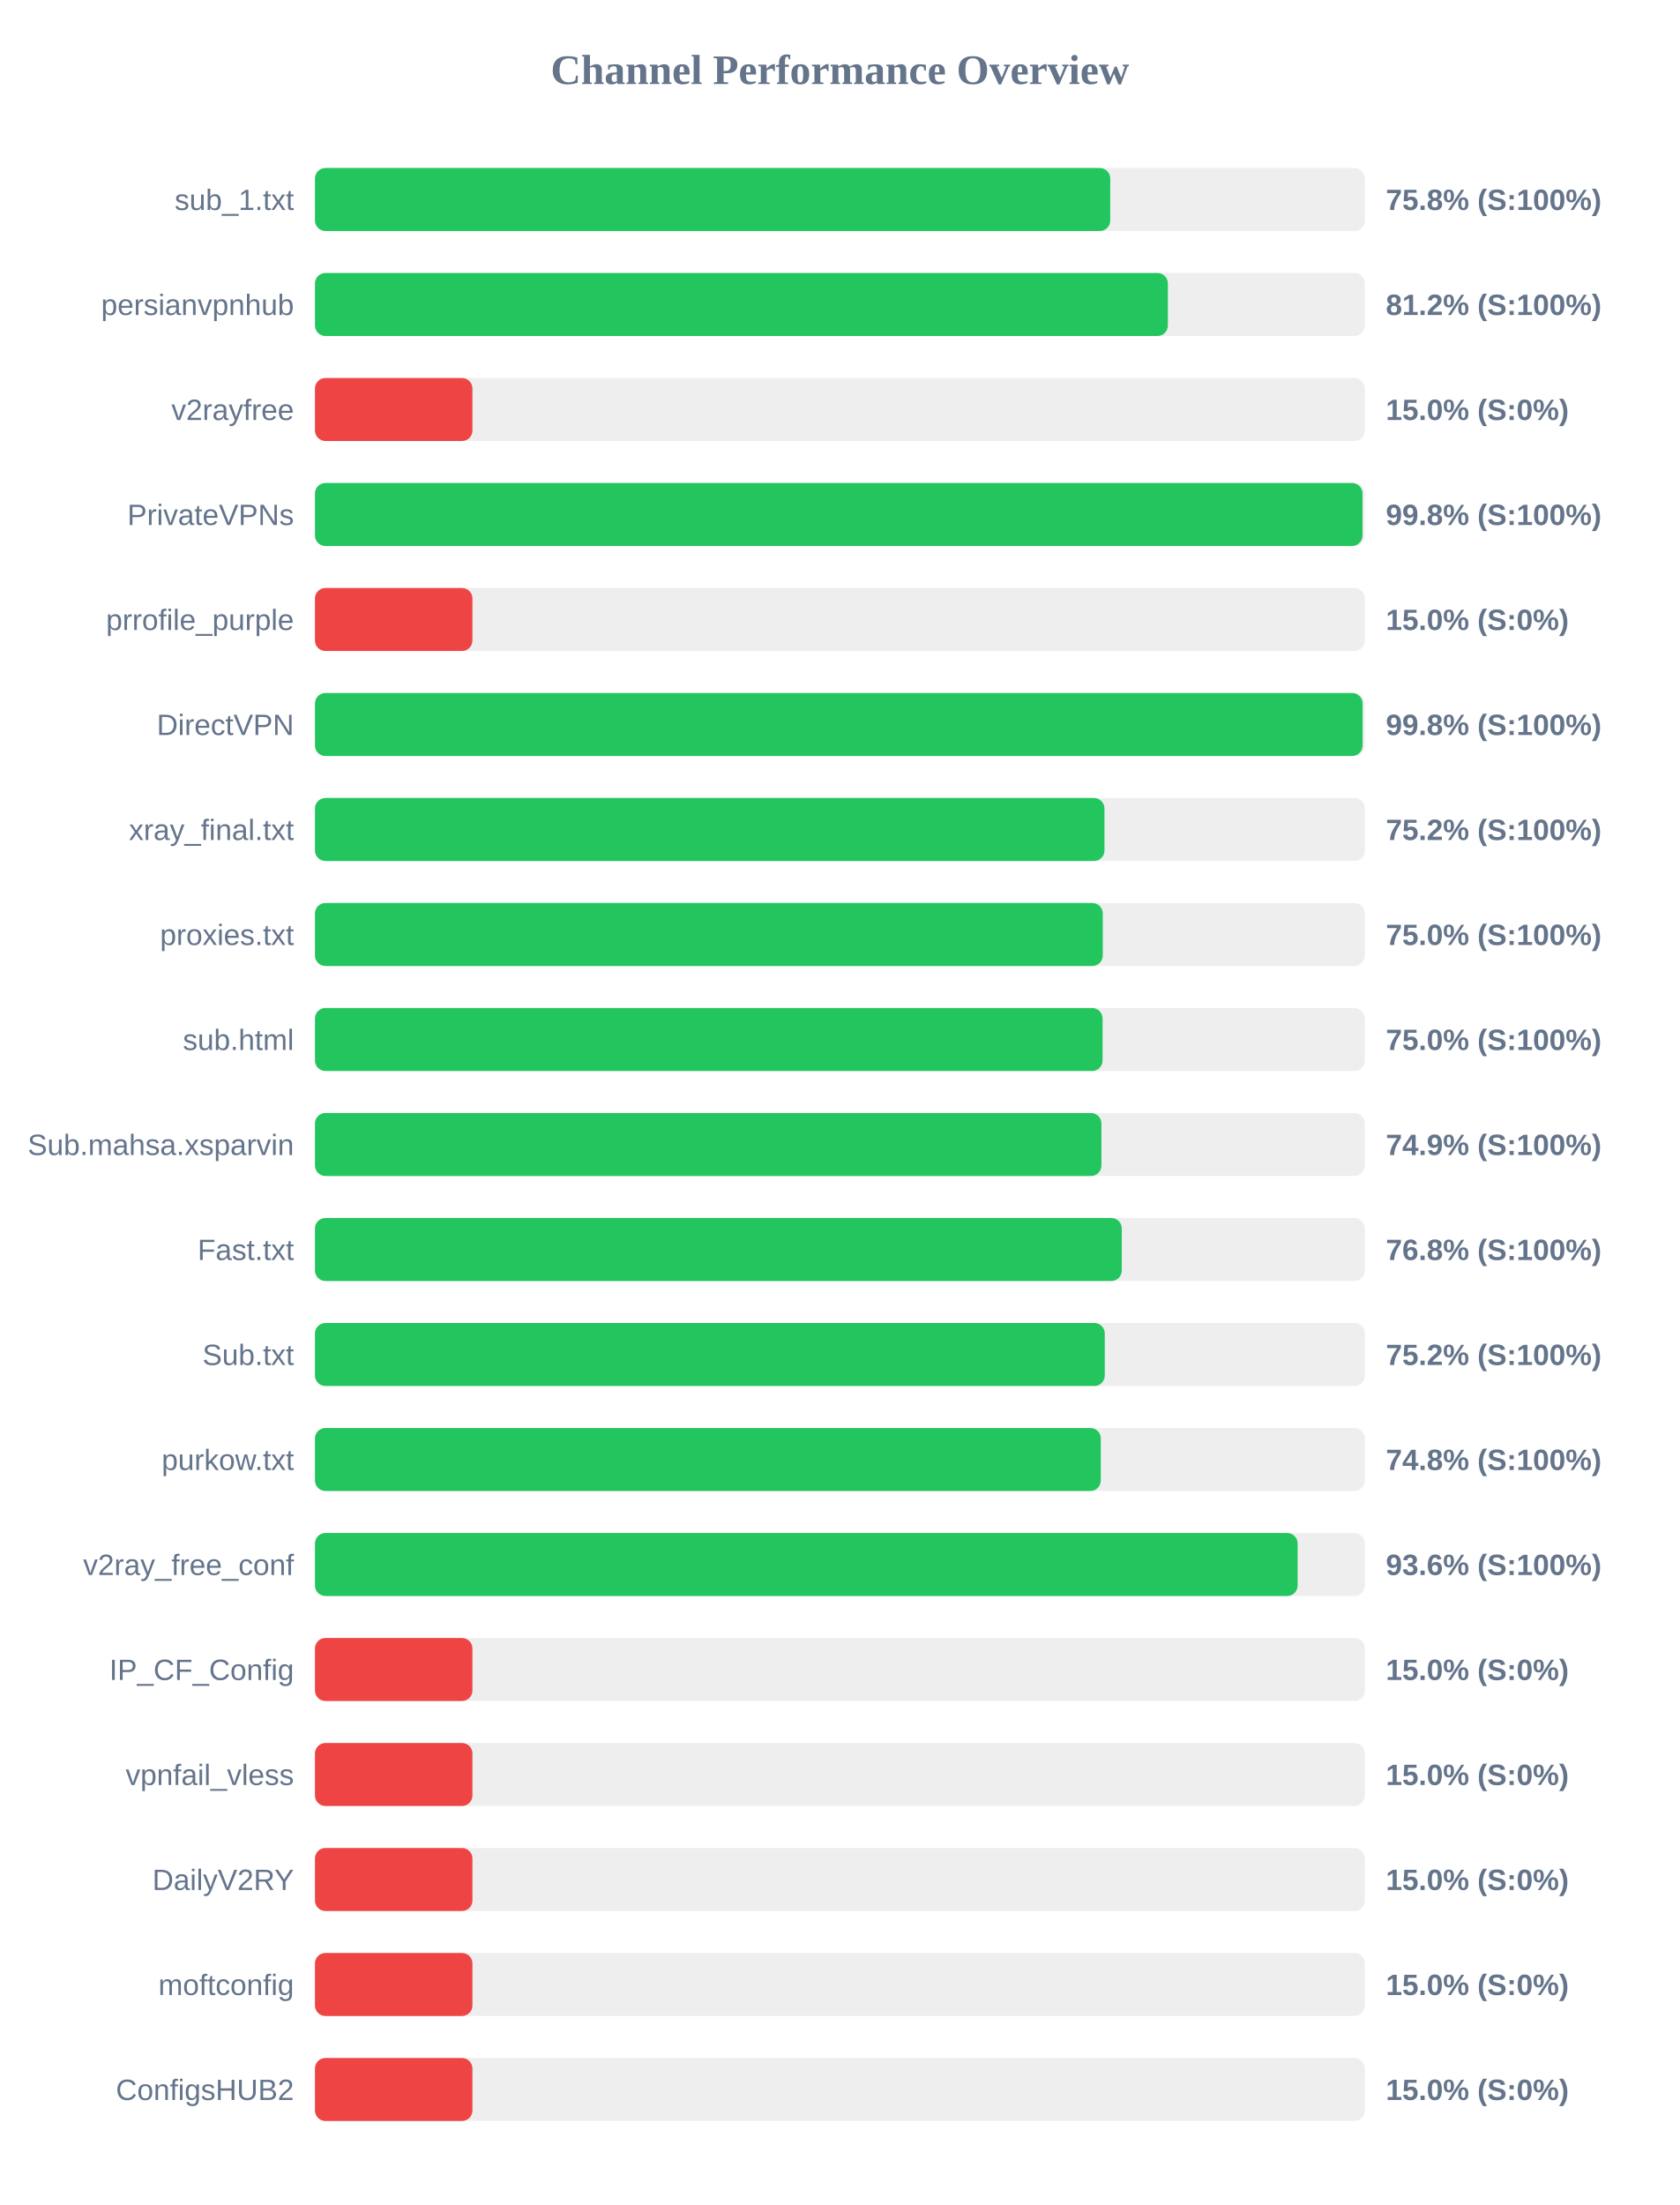
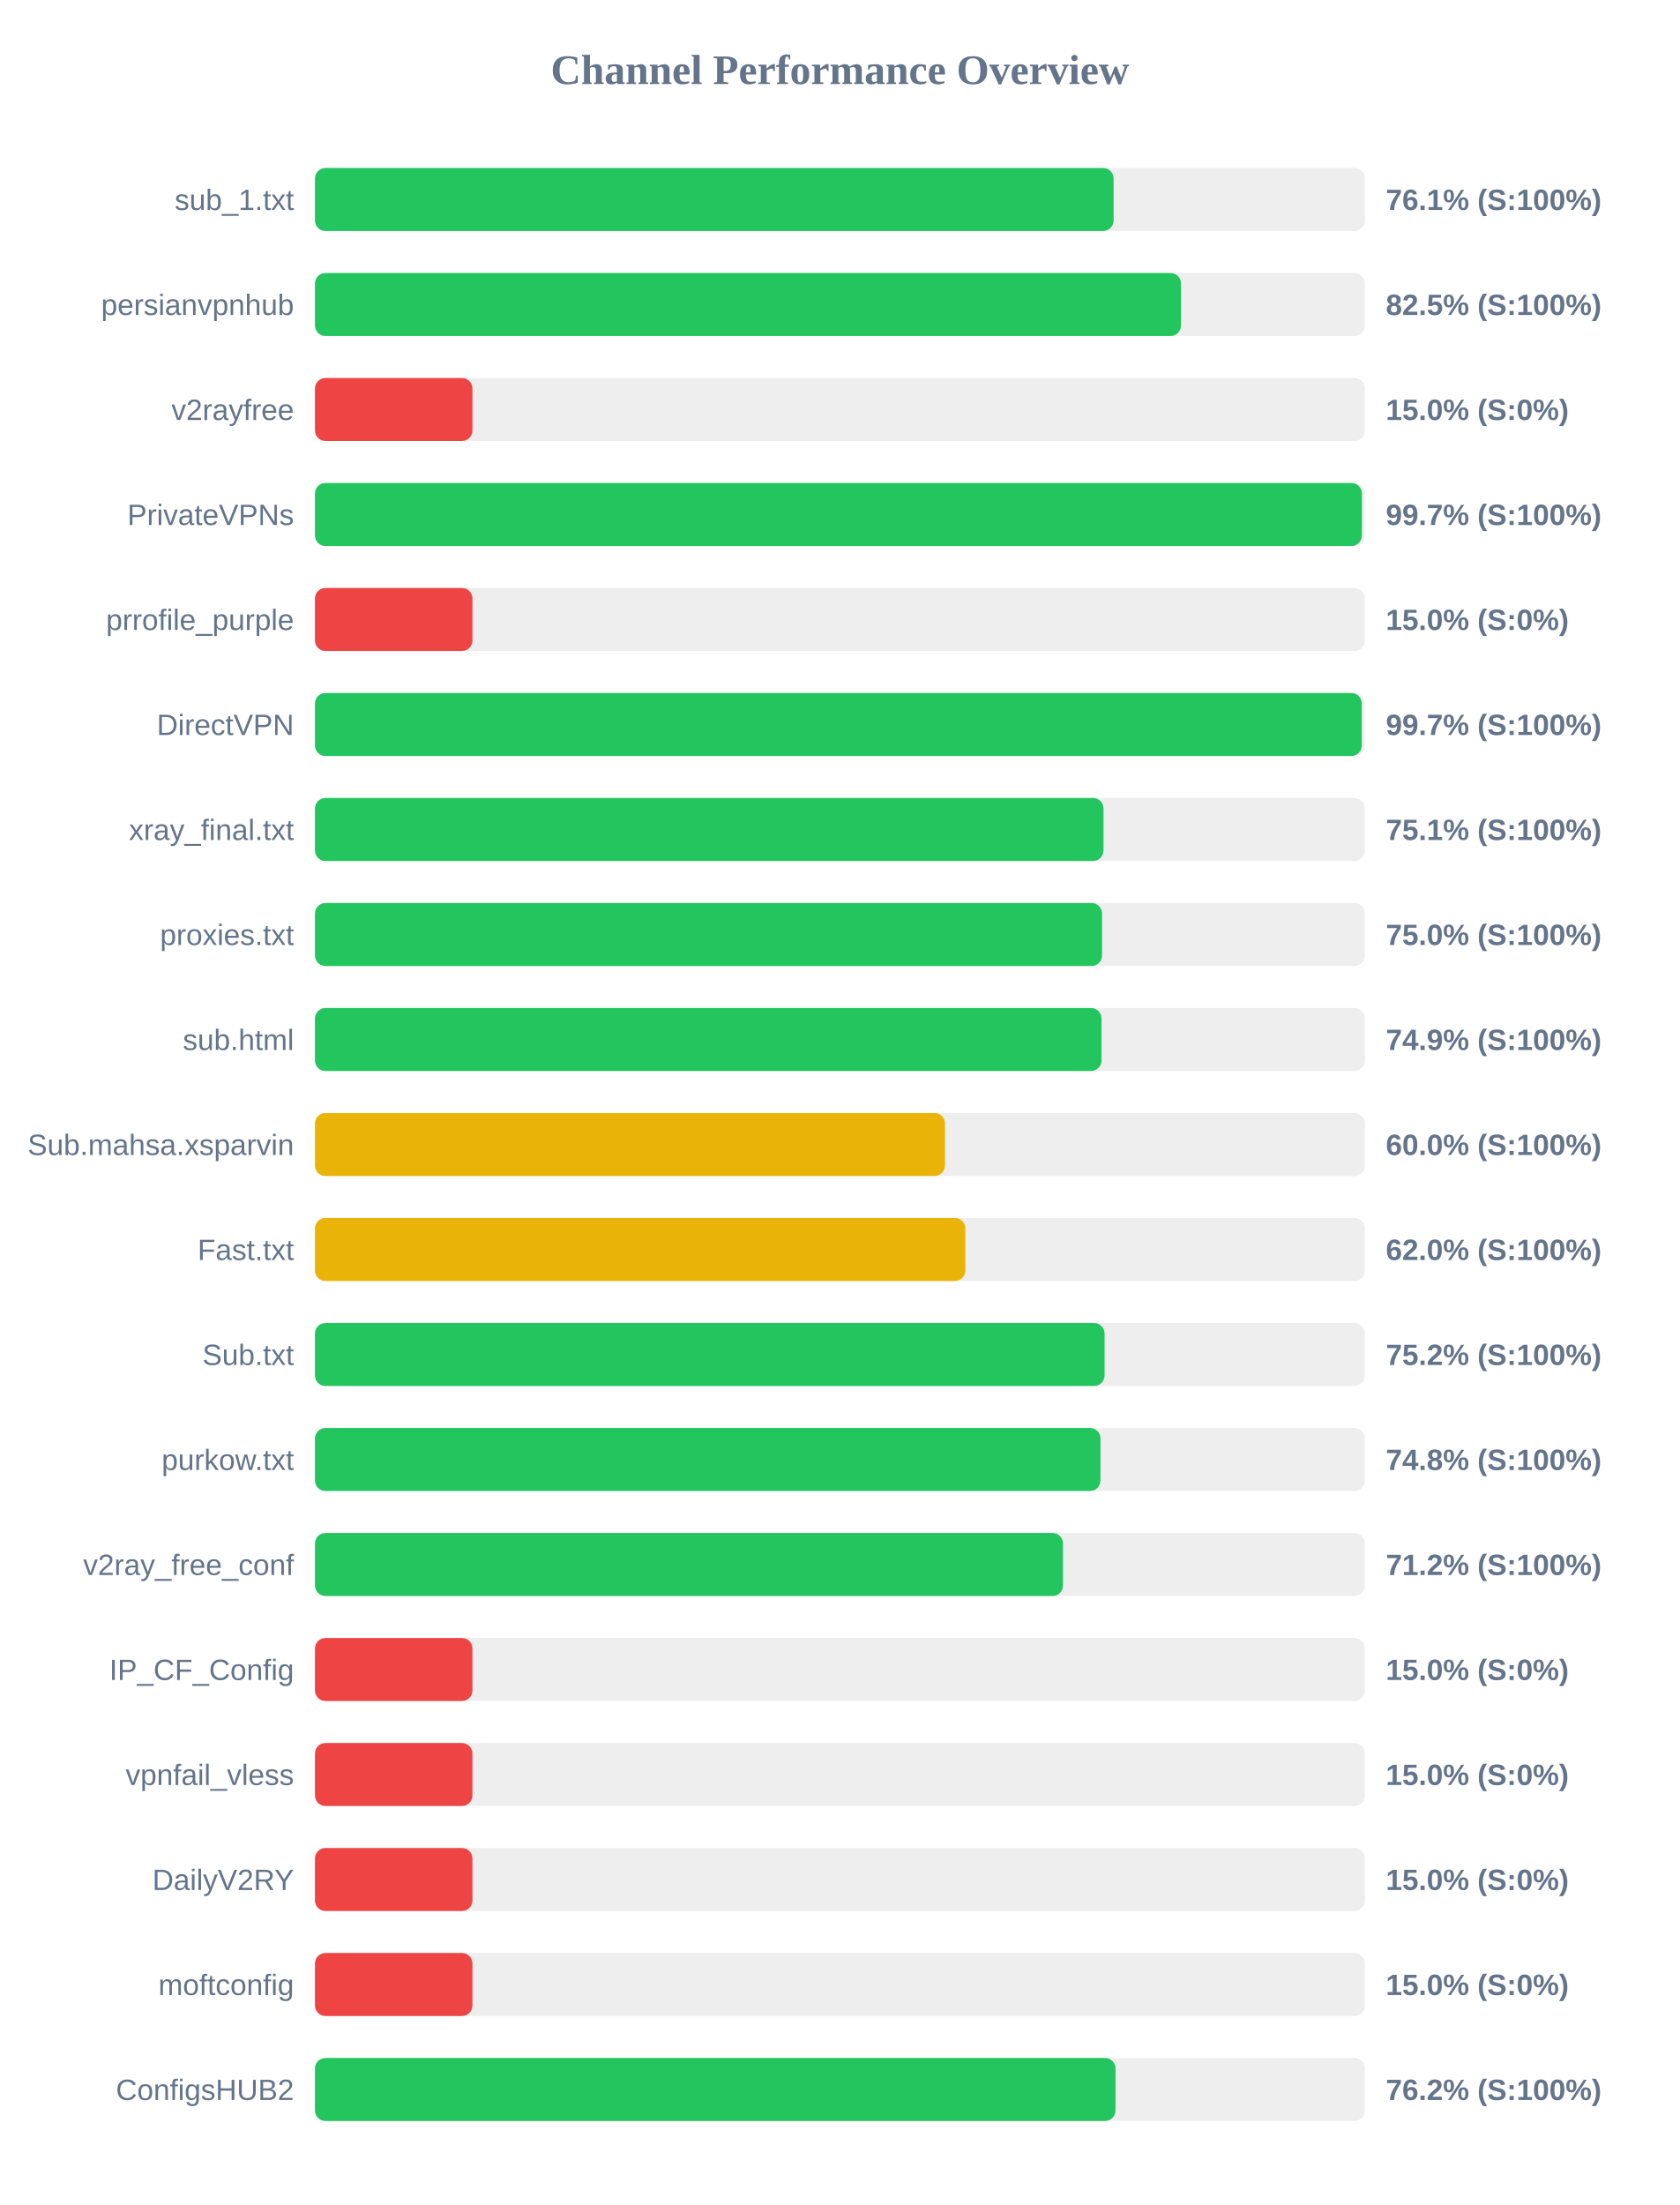
<svg xmlns="http://www.w3.org/2000/svg" width="800" height="1050" version="1.1">
  <style>
        .row { font: 14px Arial; fill: #64748b; }
        .score { font: bold 14px Arial; fill: #64748b; }
    </style>
  <text x="400" y="40" text-anchor="middle" font-size="20px" font-weight="bold" fill="#64748b">Channel Performance Overview</text>
  <rect x="150" y="80" width="500" height="30" fill="#eee" rx="5" />
-   <rect x="150" y="80" width="378.75" height="30" fill="#22c55e" rx="5" />
+   <rect x="150" y="80" width="380.35" height="30" fill="#22c55e" rx="5" />
  <text x="140" y="100" text-anchor="end" class="row">sub_1.txt</text>
-   <text x="660" y="100" text-anchor="start" class="score">75.8% (S:100%)</text>
+   <text x="660" y="100" text-anchor="start" class="score">76.1% (S:100%)</text>
  <rect x="150" y="130" width="500" height="30" fill="#eee" rx="5" />
-   <rect x="150" y="130" width="406.2" height="30" fill="#22c55e" rx="5" />
+   <rect x="150" y="130" width="412.45" height="30" fill="#22c55e" rx="5" />
  <text x="140" y="150" text-anchor="end" class="row">persianvpnhub</text>
-   <text x="660" y="150" text-anchor="start" class="score">81.2% (S:100%)</text>
+   <text x="660" y="150" text-anchor="start" class="score">82.5% (S:100%)</text>
  <rect x="150" y="180" width="500" height="30" fill="#eee" rx="5" />
  <rect x="150" y="180" width="75.0" height="30" fill="#ef4444" rx="5" />
  <text x="140" y="200" text-anchor="end" class="row">v2rayfree</text>
  <text x="660" y="200" text-anchor="start" class="score">15.0% (S:0%)</text>
  <rect x="150" y="230" width="500" height="30" fill="#eee" rx="5" />
-   <rect x="150" y="230" width="498.9" height="30" fill="#22c55e" rx="5" />
+   <rect x="150" y="230" width="498.6" height="30" fill="#22c55e" rx="5" />
  <text x="140" y="250" text-anchor="end" class="row">PrivateVPNs</text>
-   <text x="660" y="250" text-anchor="start" class="score">99.8% (S:100%)</text>
+   <text x="660" y="250" text-anchor="start" class="score">99.7% (S:100%)</text>
  <rect x="150" y="280" width="500" height="30" fill="#eee" rx="5" />
  <rect x="150" y="280" width="75.0" height="30" fill="#ef4444" rx="5" />
  <text x="140" y="300" text-anchor="end" class="row">prrofile_purple</text>
  <text x="660" y="300" text-anchor="start" class="score">15.0% (S:0%)</text>
  <rect x="150" y="330" width="500" height="30" fill="#eee" rx="5" />
-   <rect x="150" y="330" width="498.95" height="30" fill="#22c55e" rx="5" />
+   <rect x="150" y="330" width="498.55" height="30" fill="#22c55e" rx="5" />
  <text x="140" y="350" text-anchor="end" class="row">DirectVPN</text>
-   <text x="660" y="350" text-anchor="start" class="score">99.8% (S:100%)</text>
+   <text x="660" y="350" text-anchor="start" class="score">99.7% (S:100%)</text>
  <rect x="150" y="380" width="500" height="30" fill="#eee" rx="5" />
-   <rect x="150" y="380" width="376.0" height="30" fill="#22c55e" rx="5" />
+   <rect x="150" y="380" width="375.55" height="30" fill="#22c55e" rx="5" />
  <text x="140" y="400" text-anchor="end" class="row">xray_final.txt</text>
-   <text x="660" y="400" text-anchor="start" class="score">75.2% (S:100%)</text>
+   <text x="660" y="400" text-anchor="start" class="score">75.1% (S:100%)</text>
  <rect x="150" y="430" width="500" height="30" fill="#eee" rx="5" />
-   <rect x="150" y="430" width="375.2" height="30" fill="#22c55e" rx="5" />
+   <rect x="150" y="430" width="374.85" height="30" fill="#22c55e" rx="5" />
  <text x="140" y="450" text-anchor="end" class="row">proxies.txt</text>
  <text x="660" y="450" text-anchor="start" class="score">75.0% (S:100%)</text>
  <rect x="150" y="480" width="500" height="30" fill="#eee" rx="5" />
-   <rect x="150" y="480" width="375.1" height="30" fill="#22c55e" rx="5" />
+   <rect x="150" y="480" width="374.6" height="30" fill="#22c55e" rx="5" />
  <text x="140" y="500" text-anchor="end" class="row">sub.html</text>
-   <text x="660" y="500" text-anchor="start" class="score">75.0% (S:100%)</text>
+   <text x="660" y="500" text-anchor="start" class="score">74.9% (S:100%)</text>
  <rect x="150" y="530" width="500" height="30" fill="#eee" rx="5" />
-   <rect x="150" y="530" width="374.55" height="30" fill="#22c55e" rx="5" />
+   <rect x="150" y="530" width="300.05" height="30" fill="#eab308" rx="5" />
  <text x="140" y="550" text-anchor="end" class="row">Sub.mahsa.xsparvin</text>
-   <text x="660" y="550" text-anchor="start" class="score">74.9% (S:100%)</text>
+   <text x="660" y="550" text-anchor="start" class="score">60.0% (S:100%)</text>
  <rect x="150" y="580" width="500" height="30" fill="#eee" rx="5" />
-   <rect x="150" y="580" width="384.25" height="30" fill="#22c55e" rx="5" />
+   <rect x="150" y="580" width="309.75" height="30" fill="#eab308" rx="5" />
  <text x="140" y="600" text-anchor="end" class="row">Fast.txt</text>
-   <text x="660" y="600" text-anchor="start" class="score">76.8% (S:100%)</text>
+   <text x="660" y="600" text-anchor="start" class="score">62.0% (S:100%)</text>
  <rect x="150" y="630" width="500" height="30" fill="#eee" rx="5" />
-   <rect x="150" y="630" width="376.15" height="30" fill="#22c55e" rx="5" />
+   <rect x="150" y="630" width="376.05" height="30" fill="#22c55e" rx="5" />
  <text x="140" y="650" text-anchor="end" class="row">Sub.txt</text>
  <text x="660" y="650" text-anchor="start" class="score">75.2% (S:100%)</text>
  <rect x="150" y="680" width="500" height="30" fill="#eee" rx="5" />
-   <rect x="150" y="680" width="374.25" height="30" fill="#22c55e" rx="5" />
+   <rect x="150" y="680" width="374.1" height="30" fill="#22c55e" rx="5" />
  <text x="140" y="700" text-anchor="end" class="row">purkow.txt</text>
  <text x="660" y="700" text-anchor="start" class="score">74.8% (S:100%)</text>
  <rect x="150" y="730" width="500" height="30" fill="#eee" rx="5" />
-   <rect x="150" y="730" width="468.0" height="30" fill="#22c55e" rx="5" />
+   <rect x="150" y="730" width="356.25" height="30" fill="#22c55e" rx="5" />
  <text x="140" y="750" text-anchor="end" class="row">v2ray_free_conf</text>
-   <text x="660" y="750" text-anchor="start" class="score">93.6% (S:100%)</text>
+   <text x="660" y="750" text-anchor="start" class="score">71.2% (S:100%)</text>
  <rect x="150" y="780" width="500" height="30" fill="#eee" rx="5" />
  <rect x="150" y="780" width="75.0" height="30" fill="#ef4444" rx="5" />
  <text x="140" y="800" text-anchor="end" class="row">IP_CF_Config</text>
  <text x="660" y="800" text-anchor="start" class="score">15.0% (S:0%)</text>
  <rect x="150" y="830" width="500" height="30" fill="#eee" rx="5" />
  <rect x="150" y="830" width="75.0" height="30" fill="#ef4444" rx="5" />
  <text x="140" y="850" text-anchor="end" class="row">vpnfail_vless</text>
  <text x="660" y="850" text-anchor="start" class="score">15.0% (S:0%)</text>
  <rect x="150" y="880" width="500" height="30" fill="#eee" rx="5" />
  <rect x="150" y="880" width="75.0" height="30" fill="#ef4444" rx="5" />
  <text x="140" y="900" text-anchor="end" class="row">DailyV2RY</text>
  <text x="660" y="900" text-anchor="start" class="score">15.0% (S:0%)</text>
  <rect x="150" y="930" width="500" height="30" fill="#eee" rx="5" />
  <rect x="150" y="930" width="75.0" height="30" fill="#ef4444" rx="5" />
  <text x="140" y="950" text-anchor="end" class="row">moftconfig</text>
  <text x="660" y="950" text-anchor="start" class="score">15.0% (S:0%)</text>
  <rect x="150" y="980" width="500" height="30" fill="#eee" rx="5" />
-   <rect x="150" y="980" width="75.0" height="30" fill="#ef4444" rx="5" />
+   <rect x="150" y="980" width="381.25" height="30" fill="#22c55e" rx="5" />
  <text x="140" y="1000" text-anchor="end" class="row">ConfigsHUB2</text>
-   <text x="660" y="1000" text-anchor="start" class="score">15.0% (S:0%)</text>
+   <text x="660" y="1000" text-anchor="start" class="score">76.2% (S:100%)</text>
</svg>
